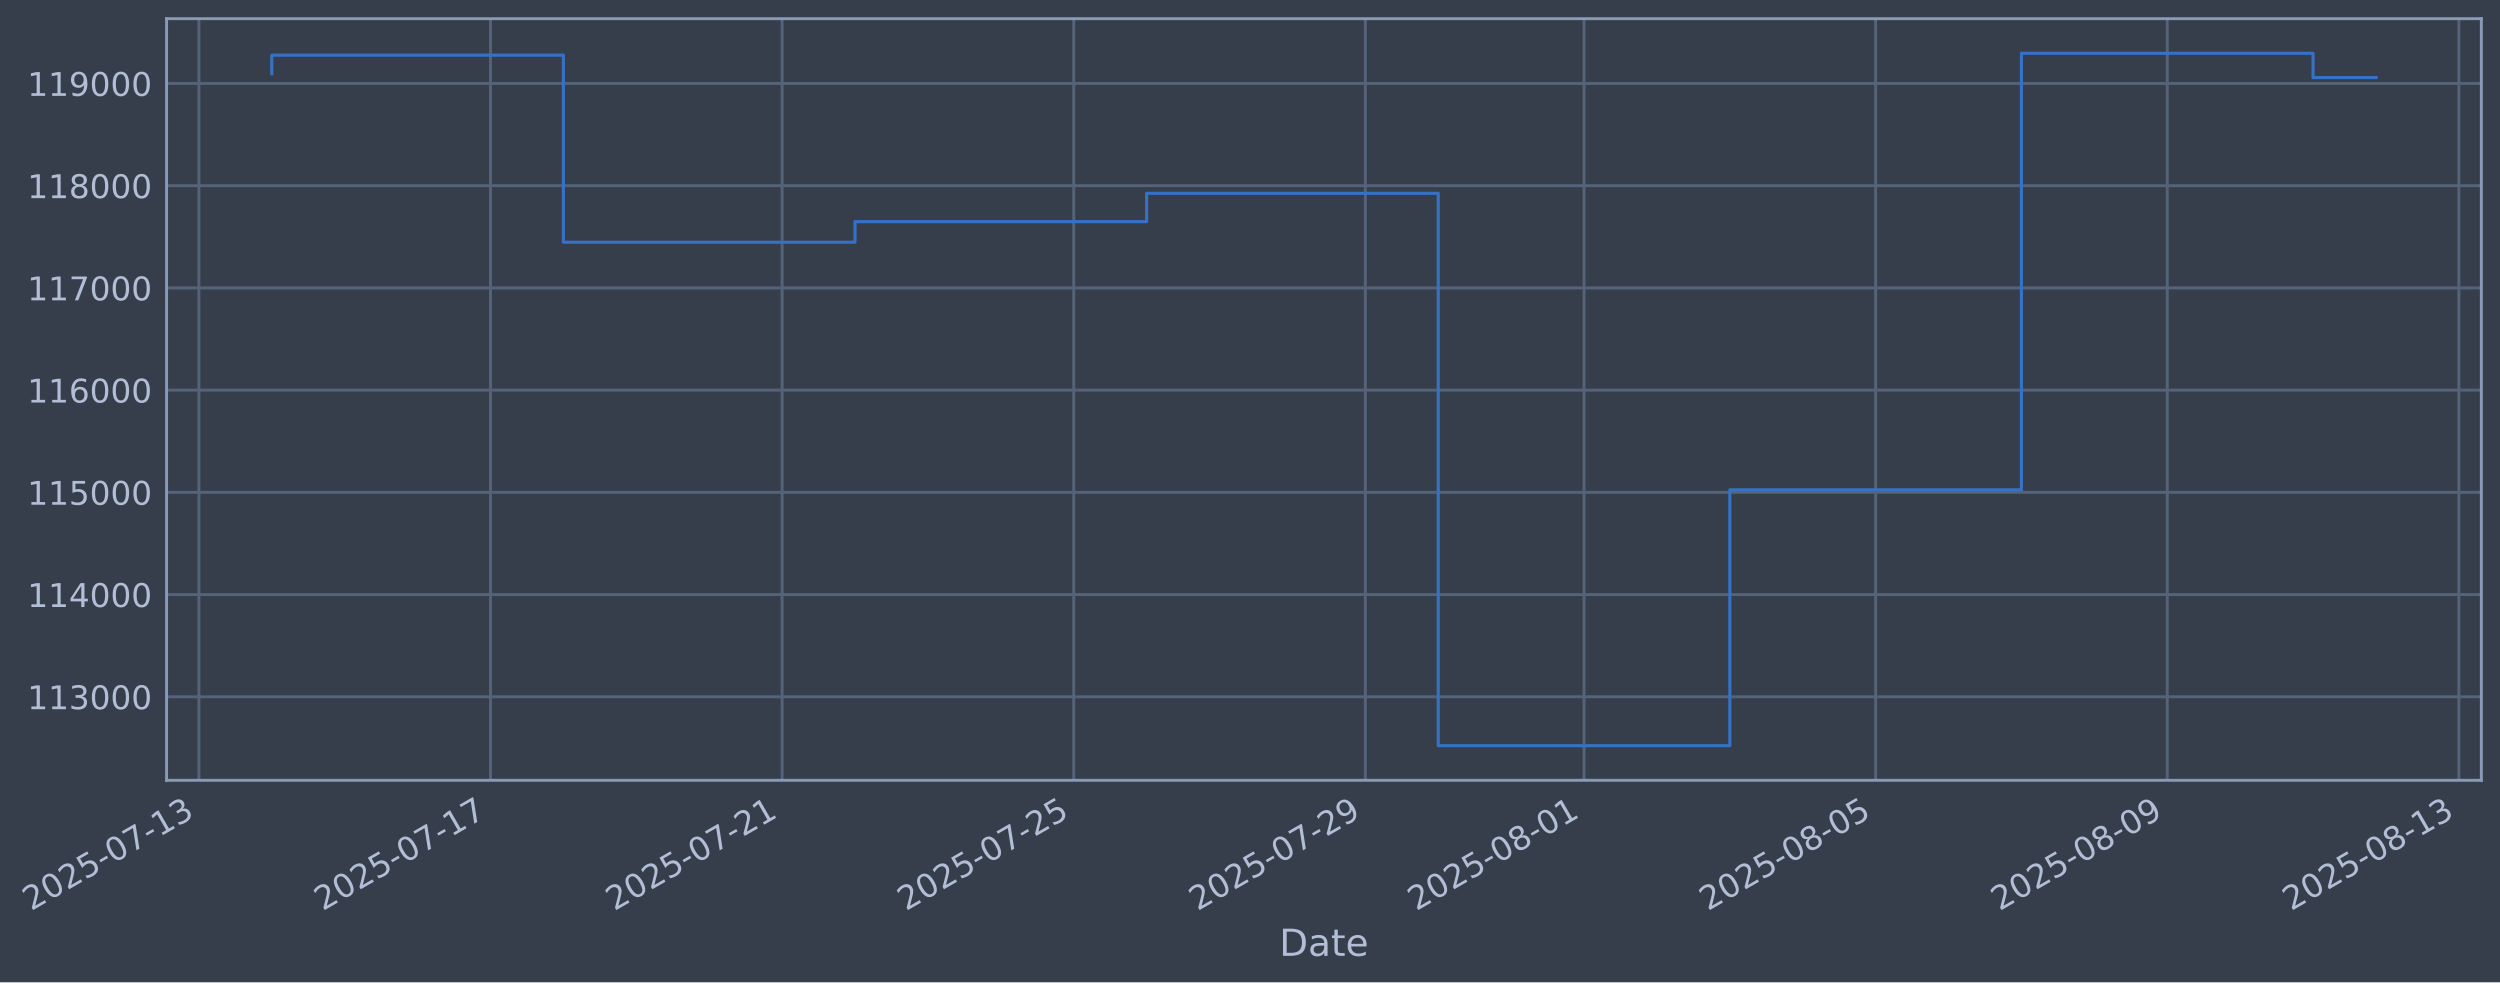
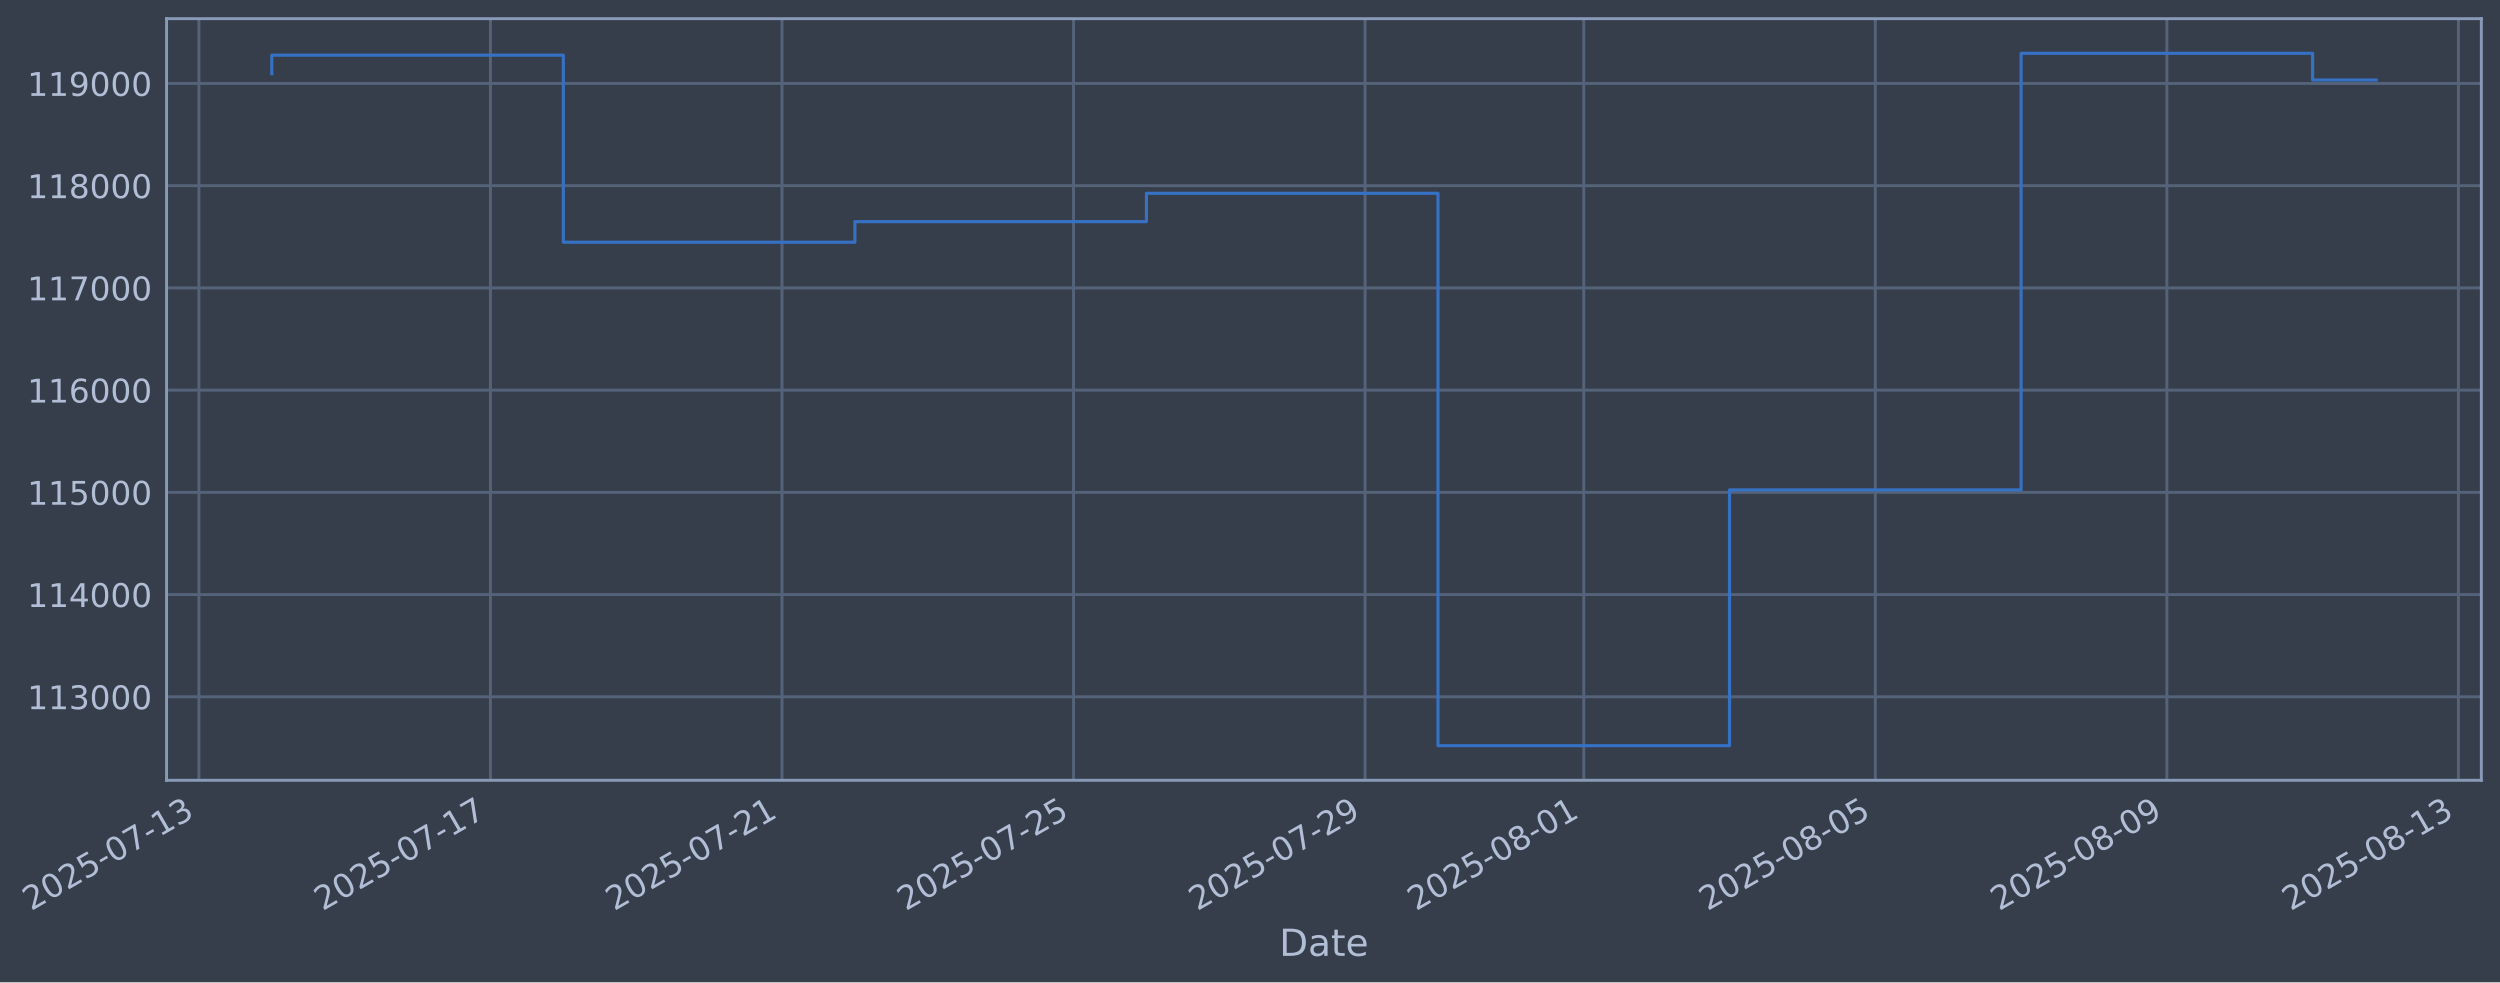
- <svg xmlns="http://www.w3.org/2000/svg" xmlns:xlink="http://www.w3.org/1999/xlink" width="964.249pt" height="378.87pt" viewBox="0 0 964.249 378.87" version="1.1">
+ <svg xmlns="http://www.w3.org/2000/svg" xmlns:xlink="http://www.w3.org/1999/xlink" width="964.243pt" height="378.87pt" viewBox="0 0 964.243 378.87" version="1.1">
  <defs>
    <style type="text/css">*{stroke-linejoin: round; stroke-linecap: butt}</style>
  </defs>
  <g id="figure_1">
    <g id="patch_1">
-       <path d="M 0 378.87  L 964.249 378.87  L 964.249 0  L 0 0  z " style="fill: #373e4b" />
+       <path d="M 0 378.87  L 964.243 378.87  L 964.243 0  L 0 0  z " style="fill: #373e4b" />
    </g>
    <g id="axes_1">
      <g id="patch_2">
-         <path d="M 64.249 300.96  L 957.049 300.96  L 957.049 7.2  L 64.249 7.2  z " style="fill: #373e4b" />
+         <path d="M 64.243 300.96  L 957.043 300.96  L 957.043 7.2  L 64.243 7.2  z " style="fill: #373e4b" />
      </g>
      <g id="matplotlib.axis_1">
        <g id="xtick_1">
          <g id="line2d_1">
-             <path d="M 76.713 300.96  L 76.713 7.2  " clip-path="url(#p198d10394f)" style="fill: none; stroke: #546379; stroke-width: 1.12; stroke-linecap: square" />
+             <path d="M 76.713 300.96  L 76.713 7.2  " clip-path="url(#pfea88ff711)" style="fill: none; stroke: #546379; stroke-width: 1.12; stroke-linecap: square" />
          </g>
          <g id="line2d_2" />
          <g id="text_1">
            <g style="fill: #b1bed6" transform="translate(11.98702 351.4642) rotate(-30) scale(0.126 -0.126)">
              <defs>
                <path id="DejaVuSans-32" d="M 1228 531  L 3431 531  L 3431 0  L 469 0  L 469 531  Q 828 903 1448 1529  Q 2069 2156 2228 2338  Q 2531 2678 2651 2914  Q 2772 3150 2772 3378  Q 2772 3750 2511 3984  Q 2250 4219 1831 4219  Q 1534 4219 1204 4116  Q 875 4013 500 3803  L 500 4441  Q 881 4594 1212 4672  Q 1544 4750 1819 4750  Q 2544 4750 2975 4387  Q 3406 4025 3406 3419  Q 3406 3131 3298 2873  Q 3191 2616 2906 2266  Q 2828 2175 2409 1742  Q 1991 1309 1228 531  z " transform="scale(0.015625)" />
                <path id="DejaVuSans-30" d="M 2034 4250  Q 1547 4250 1301 3770  Q 1056 3291 1056 2328  Q 1056 1369 1301 889  Q 1547 409 2034 409  Q 2525 409 2770 889  Q 3016 1369 3016 2328  Q 3016 3291 2770 3770  Q 2525 4250 2034 4250  z M 2034 4750  Q 2819 4750 3233 4129  Q 3647 3509 3647 2328  Q 3647 1150 3233 529  Q 2819 -91 2034 -91  Q 1250 -91 836 529  Q 422 1150 422 2328  Q 422 3509 836 4129  Q 1250 4750 2034 4750  z " transform="scale(0.015625)" />
                <path id="DejaVuSans-35" d="M 691 4666  L 3169 4666  L 3169 4134  L 1269 4134  L 1269 2991  Q 1406 3038 1543 3061  Q 1681 3084 1819 3084  Q 2600 3084 3056 2656  Q 3513 2228 3513 1497  Q 3513 744 3044 326  Q 2575 -91 1722 -91  Q 1428 -91 1123 -41  Q 819 9 494 109  L 494 744  Q 775 591 1075 516  Q 1375 441 1709 441  Q 2250 441 2565 725  Q 2881 1009 2881 1497  Q 2881 1984 2565 2268  Q 2250 2553 1709 2553  Q 1456 2553 1204 2497  Q 953 2441 691 2322  L 691 4666  z " transform="scale(0.015625)" />
                <path id="DejaVuSans-2d" d="M 313 2009  L 1997 2009  L 1997 1497  L 313 1497  L 313 2009  z " transform="scale(0.015625)" />
                <path id="DejaVuSans-37" d="M 525 4666  L 3525 4666  L 3525 4397  L 1831 0  L 1172 0  L 2766 4134  L 525 4134  L 525 4666  z " transform="scale(0.015625)" />
                <path id="DejaVuSans-31" d="M 794 531  L 1825 531  L 1825 4091  L 703 3866  L 703 4441  L 1819 4666  L 2450 4666  L 2450 531  L 3481 531  L 3481 0  L 794 0  L 794 531  z " transform="scale(0.015625)" />
                <path id="DejaVuSans-33" d="M 2597 2516  Q 3050 2419 3304 2112  Q 3559 1806 3559 1356  Q 3559 666 3084 287  Q 2609 -91 1734 -91  Q 1441 -91 1130 -33  Q 819 25 488 141  L 488 750  Q 750 597 1062 519  Q 1375 441 1716 441  Q 2309 441 2620 675  Q 2931 909 2931 1356  Q 2931 1769 2642 2001  Q 2353 2234 1838 2234  L 1294 2234  L 1294 2753  L 1863 2753  Q 2328 2753 2575 2939  Q 2822 3125 2822 3475  Q 2822 3834 2567 4026  Q 2313 4219 1838 4219  Q 1578 4219 1281 4162  Q 984 4106 628 3988  L 628 4550  Q 988 4650 1302 4700  Q 1616 4750 1894 4750  Q 2613 4750 3031 4423  Q 3450 4097 3450 3541  Q 3450 3153 3228 2886  Q 3006 2619 2597 2516  z " transform="scale(0.015625)" />
              </defs>
              <use xlink:href="#DejaVuSans-32" />
              <use xlink:href="#DejaVuSans-30" transform="translate(63.62305 0)" />
              <use xlink:href="#DejaVuSans-32" transform="translate(127.2461 0)" />
              <use xlink:href="#DejaVuSans-35" transform="translate(190.8691 0)" />
              <use xlink:href="#DejaVuSans-2d" transform="translate(254.4922 0)" />
              <use xlink:href="#DejaVuSans-30" transform="translate(290.5762 0)" />
              <use xlink:href="#DejaVuSans-37" transform="translate(354.1992 0)" />
              <use xlink:href="#DejaVuSans-2d" transform="translate(417.8223 0)" />
              <use xlink:href="#DejaVuSans-31" transform="translate(453.9062 0)" />
              <use xlink:href="#DejaVuSans-33" transform="translate(517.5293 0)" />
            </g>
          </g>
        </g>
        <g id="xtick_2">
          <g id="line2d_3">
-             <path d="M 189.186 300.96  L 189.186 7.2  " clip-path="url(#p198d10394f)" style="fill: none; stroke: #546379; stroke-width: 1.12; stroke-linecap: square" />
+             <path d="M 189.163 300.96  L 189.163 7.2  " clip-path="url(#pfea88ff711)" style="fill: none; stroke: #546379; stroke-width: 1.12; stroke-linecap: square" />
          </g>
          <g id="line2d_4" />
          <g id="text_2">
-             <g style="fill: #b1bed6" transform="translate(124.4603 351.4642) rotate(-30) scale(0.126 -0.126)">
+             <g style="fill: #b1bed6" transform="translate(124.437 351.4642) rotate(-30) scale(0.126 -0.126)">
              <use xlink:href="#DejaVuSans-32" />
              <use xlink:href="#DejaVuSans-30" transform="translate(63.62305 0)" />
              <use xlink:href="#DejaVuSans-32" transform="translate(127.2461 0)" />
              <use xlink:href="#DejaVuSans-35" transform="translate(190.8691 0)" />
              <use xlink:href="#DejaVuSans-2d" transform="translate(254.4922 0)" />
              <use xlink:href="#DejaVuSans-30" transform="translate(290.5762 0)" />
              <use xlink:href="#DejaVuSans-37" transform="translate(354.1992 0)" />
              <use xlink:href="#DejaVuSans-2d" transform="translate(417.8223 0)" />
              <use xlink:href="#DejaVuSans-31" transform="translate(453.9062 0)" />
              <use xlink:href="#DejaVuSans-37" transform="translate(517.5293 0)" />
            </g>
          </g>
        </g>
        <g id="xtick_3">
          <g id="line2d_5">
-             <path d="M 301.659 300.96  L 301.659 7.2  " clip-path="url(#p198d10394f)" style="fill: none; stroke: #546379; stroke-width: 1.12; stroke-linecap: square" />
+             <path d="M 301.613 300.96  L 301.613 7.2  " clip-path="url(#pfea88ff711)" style="fill: none; stroke: #546379; stroke-width: 1.12; stroke-linecap: square" />
          </g>
          <g id="line2d_6" />
          <g id="text_3">
-             <g style="fill: #b1bed6" transform="translate(236.9336 351.4642) rotate(-30) scale(0.126 -0.126)">
+             <g style="fill: #b1bed6" transform="translate(236.8871 351.4642) rotate(-30) scale(0.126 -0.126)">
              <use xlink:href="#DejaVuSans-32" />
              <use xlink:href="#DejaVuSans-30" transform="translate(63.62305 0)" />
              <use xlink:href="#DejaVuSans-32" transform="translate(127.2461 0)" />
              <use xlink:href="#DejaVuSans-35" transform="translate(190.8691 0)" />
              <use xlink:href="#DejaVuSans-2d" transform="translate(254.4922 0)" />
              <use xlink:href="#DejaVuSans-30" transform="translate(290.5762 0)" />
              <use xlink:href="#DejaVuSans-37" transform="translate(354.1992 0)" />
              <use xlink:href="#DejaVuSans-2d" transform="translate(417.8223 0)" />
              <use xlink:href="#DejaVuSans-32" transform="translate(453.9062 0)" />
              <use xlink:href="#DejaVuSans-31" transform="translate(517.5293 0)" />
            </g>
          </g>
        </g>
        <g id="xtick_4">
          <g id="line2d_7">
-             <path d="M 414.132 300.96  L 414.132 7.2  " clip-path="url(#p198d10394f)" style="fill: none; stroke: #546379; stroke-width: 1.12; stroke-linecap: square" />
+             <path d="M 414.063 300.96  L 414.063 7.2  " clip-path="url(#pfea88ff711)" style="fill: none; stroke: #546379; stroke-width: 1.12; stroke-linecap: square" />
          </g>
          <g id="line2d_8" />
          <g id="text_4">
-             <g style="fill: #b1bed6" transform="translate(349.4069 351.4642) rotate(-30) scale(0.126 -0.126)">
+             <g style="fill: #b1bed6" transform="translate(349.3371 351.4642) rotate(-30) scale(0.126 -0.126)">
              <use xlink:href="#DejaVuSans-32" />
              <use xlink:href="#DejaVuSans-30" transform="translate(63.62305 0)" />
              <use xlink:href="#DejaVuSans-32" transform="translate(127.2461 0)" />
              <use xlink:href="#DejaVuSans-35" transform="translate(190.8691 0)" />
              <use xlink:href="#DejaVuSans-2d" transform="translate(254.4922 0)" />
              <use xlink:href="#DejaVuSans-30" transform="translate(290.5762 0)" />
              <use xlink:href="#DejaVuSans-37" transform="translate(354.1992 0)" />
              <use xlink:href="#DejaVuSans-2d" transform="translate(417.8223 0)" />
              <use xlink:href="#DejaVuSans-32" transform="translate(453.9062 0)" />
              <use xlink:href="#DejaVuSans-35" transform="translate(517.5293 0)" />
            </g>
          </g>
        </g>
        <g id="xtick_5">
          <g id="line2d_9">
-             <path d="M 526.606 300.96  L 526.606 7.2  " clip-path="url(#p198d10394f)" style="fill: none; stroke: #546379; stroke-width: 1.12; stroke-linecap: square" />
+             <path d="M 526.513 300.96  L 526.513 7.2  " clip-path="url(#pfea88ff711)" style="fill: none; stroke: #546379; stroke-width: 1.12; stroke-linecap: square" />
          </g>
          <g id="line2d_10" />
          <g id="text_5">
-             <g style="fill: #b1bed6" transform="translate(461.8802 351.4642) rotate(-30) scale(0.126 -0.126)">
+             <g style="fill: #b1bed6" transform="translate(461.7872 351.4642) rotate(-30) scale(0.126 -0.126)">
              <defs>
                <path id="DejaVuSans-39" d="M 703 97  L 703 672  Q 941 559 1184 500  Q 1428 441 1663 441  Q 2288 441 2617 861  Q 2947 1281 2994 2138  Q 2813 1869 2534 1725  Q 2256 1581 1919 1581  Q 1219 1581 811 2004  Q 403 2428 403 3163  Q 403 3881 828 4315  Q 1253 4750 1959 4750  Q 2769 4750 3195 4129  Q 3622 3509 3622 2328  Q 3622 1225 3098 567  Q 2575 -91 1691 -91  Q 1453 -91 1209 -44  Q 966 3 703 97  z M 1959 2075  Q 2384 2075 2632 2365  Q 2881 2656 2881 3163  Q 2881 3666 2632 3958  Q 2384 4250 1959 4250  Q 1534 4250 1286 3958  Q 1038 3666 1038 3163  Q 1038 2656 1286 2365  Q 1534 2075 1959 2075  z " transform="scale(0.015625)" />
              </defs>
              <use xlink:href="#DejaVuSans-32" />
              <use xlink:href="#DejaVuSans-30" transform="translate(63.62305 0)" />
              <use xlink:href="#DejaVuSans-32" transform="translate(127.2461 0)" />
              <use xlink:href="#DejaVuSans-35" transform="translate(190.8691 0)" />
              <use xlink:href="#DejaVuSans-2d" transform="translate(254.4922 0)" />
              <use xlink:href="#DejaVuSans-30" transform="translate(290.5762 0)" />
              <use xlink:href="#DejaVuSans-37" transform="translate(354.1992 0)" />
              <use xlink:href="#DejaVuSans-2d" transform="translate(417.8223 0)" />
              <use xlink:href="#DejaVuSans-32" transform="translate(453.9062 0)" />
              <use xlink:href="#DejaVuSans-39" transform="translate(517.5293 0)" />
            </g>
          </g>
        </g>
        <g id="xtick_6">
          <g id="line2d_11">
-             <path d="M 610.961 300.96  L 610.961 7.2  " clip-path="url(#p198d10394f)" style="fill: none; stroke: #546379; stroke-width: 1.12; stroke-linecap: square" />
+             <path d="M 610.85 300.96  L 610.85 7.2  " clip-path="url(#pfea88ff711)" style="fill: none; stroke: #546379; stroke-width: 1.12; stroke-linecap: square" />
          </g>
          <g id="line2d_12" />
          <g id="text_6">
-             <g style="fill: #b1bed6" transform="translate(546.2351 351.4642) rotate(-30) scale(0.126 -0.126)">
+             <g style="fill: #b1bed6" transform="translate(546.1247 351.4642) rotate(-30) scale(0.126 -0.126)">
              <defs>
                <path id="DejaVuSans-38" d="M 2034 2216  Q 1584 2216 1326 1975  Q 1069 1734 1069 1313  Q 1069 891 1326 650  Q 1584 409 2034 409  Q 2484 409 2743 651  Q 3003 894 3003 1313  Q 3003 1734 2745 1975  Q 2488 2216 2034 2216  z M 1403 2484  Q 997 2584 770 2862  Q 544 3141 544 3541  Q 544 4100 942 4425  Q 1341 4750 2034 4750  Q 2731 4750 3128 4425  Q 3525 4100 3525 3541  Q 3525 3141 3298 2862  Q 3072 2584 2669 2484  Q 3125 2378 3379 2068  Q 3634 1759 3634 1313  Q 3634 634 3220 271  Q 2806 -91 2034 -91  Q 1263 -91 848 271  Q 434 634 434 1313  Q 434 1759 690 2068  Q 947 2378 1403 2484  z M 1172 3481  Q 1172 3119 1398 2916  Q 1625 2713 2034 2713  Q 2441 2713 2670 2916  Q 2900 3119 2900 3481  Q 2900 3844 2670 4047  Q 2441 4250 2034 4250  Q 1625 4250 1398 4047  Q 1172 3844 1172 3481  z " transform="scale(0.015625)" />
              </defs>
              <use xlink:href="#DejaVuSans-32" />
              <use xlink:href="#DejaVuSans-30" transform="translate(63.62305 0)" />
              <use xlink:href="#DejaVuSans-32" transform="translate(127.2461 0)" />
              <use xlink:href="#DejaVuSans-35" transform="translate(190.8691 0)" />
              <use xlink:href="#DejaVuSans-2d" transform="translate(254.4922 0)" />
              <use xlink:href="#DejaVuSans-30" transform="translate(290.5762 0)" />
              <use xlink:href="#DejaVuSans-38" transform="translate(354.1992 0)" />
              <use xlink:href="#DejaVuSans-2d" transform="translate(417.8223 0)" />
              <use xlink:href="#DejaVuSans-30" transform="translate(453.9062 0)" />
              <use xlink:href="#DejaVuSans-31" transform="translate(517.5293 0)" />
            </g>
          </g>
        </g>
        <g id="xtick_7">
          <g id="line2d_13">
-             <path d="M 723.434 300.96  L 723.434 7.2  " clip-path="url(#p198d10394f)" style="fill: none; stroke: #546379; stroke-width: 1.12; stroke-linecap: square" />
+             <path d="M 723.3 300.96  L 723.3 7.2  " clip-path="url(#pfea88ff711)" style="fill: none; stroke: #546379; stroke-width: 1.12; stroke-linecap: square" />
          </g>
          <g id="line2d_14" />
          <g id="text_7">
-             <g style="fill: #b1bed6" transform="translate(658.7084 351.4642) rotate(-30) scale(0.126 -0.126)">
+             <g style="fill: #b1bed6" transform="translate(658.5747 351.4642) rotate(-30) scale(0.126 -0.126)">
              <use xlink:href="#DejaVuSans-32" />
              <use xlink:href="#DejaVuSans-30" transform="translate(63.62305 0)" />
              <use xlink:href="#DejaVuSans-32" transform="translate(127.2461 0)" />
              <use xlink:href="#DejaVuSans-35" transform="translate(190.8691 0)" />
              <use xlink:href="#DejaVuSans-2d" transform="translate(254.4922 0)" />
              <use xlink:href="#DejaVuSans-30" transform="translate(290.5762 0)" />
              <use xlink:href="#DejaVuSans-38" transform="translate(354.1992 0)" />
              <use xlink:href="#DejaVuSans-2d" transform="translate(417.8223 0)" />
              <use xlink:href="#DejaVuSans-30" transform="translate(453.9062 0)" />
              <use xlink:href="#DejaVuSans-35" transform="translate(517.5293 0)" />
            </g>
          </g>
        </g>
        <g id="xtick_8">
          <g id="line2d_15">
-             <path d="M 835.907 300.96  L 835.907 7.2  " clip-path="url(#p198d10394f)" style="fill: none; stroke: #546379; stroke-width: 1.12; stroke-linecap: square" />
+             <path d="M 835.75 300.96  L 835.75 7.2  " clip-path="url(#pfea88ff711)" style="fill: none; stroke: #546379; stroke-width: 1.12; stroke-linecap: square" />
          </g>
          <g id="line2d_16" />
          <g id="text_8">
-             <g style="fill: #b1bed6" transform="translate(771.1817 351.4642) rotate(-30) scale(0.126 -0.126)">
+             <g style="fill: #b1bed6" transform="translate(771.0247 351.4642) rotate(-30) scale(0.126 -0.126)">
              <use xlink:href="#DejaVuSans-32" />
              <use xlink:href="#DejaVuSans-30" transform="translate(63.62305 0)" />
              <use xlink:href="#DejaVuSans-32" transform="translate(127.2461 0)" />
              <use xlink:href="#DejaVuSans-35" transform="translate(190.8691 0)" />
              <use xlink:href="#DejaVuSans-2d" transform="translate(254.4922 0)" />
              <use xlink:href="#DejaVuSans-30" transform="translate(290.5762 0)" />
              <use xlink:href="#DejaVuSans-38" transform="translate(354.1992 0)" />
              <use xlink:href="#DejaVuSans-2d" transform="translate(417.8223 0)" />
              <use xlink:href="#DejaVuSans-30" transform="translate(453.9062 0)" />
              <use xlink:href="#DejaVuSans-39" transform="translate(517.5293 0)" />
            </g>
          </g>
        </g>
        <g id="xtick_9">
          <g id="line2d_17">
-             <path d="M 948.38 300.96  L 948.38 7.2  " clip-path="url(#p198d10394f)" style="fill: none; stroke: #546379; stroke-width: 1.12; stroke-linecap: square" />
+             <path d="M 948.2 300.96  L 948.2 7.2  " clip-path="url(#pfea88ff711)" style="fill: none; stroke: #546379; stroke-width: 1.12; stroke-linecap: square" />
          </g>
          <g id="line2d_18" />
          <g id="text_9">
-             <g style="fill: #b1bed6" transform="translate(883.655 351.4642) rotate(-30) scale(0.126 -0.126)">
+             <g style="fill: #b1bed6" transform="translate(883.4748 351.4642) rotate(-30) scale(0.126 -0.126)">
              <use xlink:href="#DejaVuSans-32" />
              <use xlink:href="#DejaVuSans-30" transform="translate(63.62305 0)" />
              <use xlink:href="#DejaVuSans-32" transform="translate(127.2461 0)" />
              <use xlink:href="#DejaVuSans-35" transform="translate(190.8691 0)" />
              <use xlink:href="#DejaVuSans-2d" transform="translate(254.4922 0)" />
              <use xlink:href="#DejaVuSans-30" transform="translate(290.5762 0)" />
              <use xlink:href="#DejaVuSans-38" transform="translate(354.1992 0)" />
              <use xlink:href="#DejaVuSans-2d" transform="translate(417.8223 0)" />
              <use xlink:href="#DejaVuSans-31" transform="translate(453.9062 0)" />
              <use xlink:href="#DejaVuSans-33" transform="translate(517.5293 0)" />
            </g>
          </g>
        </g>
        <g id="text_10">
-           <g style="fill: #b1bed6" transform="translate(493.4399 368.6753) scale(0.144 -0.144)">
+           <g style="fill: #b1bed6" transform="translate(493.4341 368.6753) scale(0.144 -0.144)">
            <defs>
              <path id="DejaVuSans-44" d="M 1259 4147  L 1259 519  L 2022 519  Q 2988 519 3436 956  Q 3884 1394 3884 2338  Q 3884 3275 3436 3711  Q 2988 4147 2022 4147  L 1259 4147  z M 628 4666  L 1925 4666  Q 3281 4666 3915 4102  Q 4550 3538 4550 2338  Q 4550 1131 3912 565  Q 3275 0 1925 0  L 628 0  L 628 4666  z " transform="scale(0.015625)" />
              <path id="DejaVuSans-61" d="M 2194 1759  Q 1497 1759 1228 1600  Q 959 1441 959 1056  Q 959 750 1161 570  Q 1363 391 1709 391  Q 2188 391 2477 730  Q 2766 1069 2766 1631  L 2766 1759  L 2194 1759  z M 3341 1997  L 3341 0  L 2766 0  L 2766 531  Q 2569 213 2275 61  Q 1981 -91 1556 -91  Q 1019 -91 701 211  Q 384 513 384 1019  Q 384 1609 779 1909  Q 1175 2209 1959 2209  L 2766 2209  L 2766 2266  Q 2766 2663 2505 2880  Q 2244 3097 1772 3097  Q 1472 3097 1187 3025  Q 903 2953 641 2809  L 641 3341  Q 956 3463 1253 3523  Q 1550 3584 1831 3584  Q 2591 3584 2966 3190  Q 3341 2797 3341 1997  z " transform="scale(0.015625)" />
              <path id="DejaVuSans-74" d="M 1172 4494  L 1172 3500  L 2356 3500  L 2356 3053  L 1172 3053  L 1172 1153  Q 1172 725 1289 603  Q 1406 481 1766 481  L 2356 481  L 2356 0  L 1766 0  Q 1100 0 847 248  Q 594 497 594 1153  L 594 3053  L 172 3053  L 172 3500  L 594 3500  L 594 4494  L 1172 4494  z " transform="scale(0.015625)" />
              <path id="DejaVuSans-65" d="M 3597 1894  L 3597 1613  L 953 1613  Q 991 1019 1311 708  Q 1631 397 2203 397  Q 2534 397 2845 478  Q 3156 559 3463 722  L 3463 178  Q 3153 47 2828 -22  Q 2503 -91 2169 -91  Q 1331 -91 842 396  Q 353 884 353 1716  Q 353 2575 817 3079  Q 1281 3584 2069 3584  Q 2775 3584 3186 3129  Q 3597 2675 3597 1894  z M 3022 2063  Q 3016 2534 2758 2815  Q 2500 3097 2075 3097  Q 1594 3097 1305 2825  Q 1016 2553 972 2059  L 3022 2063  z " transform="scale(0.015625)" />
            </defs>
            <use xlink:href="#DejaVuSans-44" />
            <use xlink:href="#DejaVuSans-61" transform="translate(77.00195 0)" />
            <use xlink:href="#DejaVuSans-74" transform="translate(138.2812 0)" />
            <use xlink:href="#DejaVuSans-65" transform="translate(177.4902 0)" />
          </g>
        </g>
      </g>
      <g id="matplotlib.axis_2">
        <g id="ytick_1">
          <g id="line2d_19">
-             <path d="M 64.249 268.75  L 957.049 268.75  " clip-path="url(#p198d10394f)" style="fill: none; stroke: #546379; stroke-width: 1.12; stroke-linecap: square" />
+             <path d="M 64.243 268.75  L 957.043 268.75  " clip-path="url(#pfea88ff711)" style="fill: none; stroke: #546379; stroke-width: 1.12; stroke-linecap: square" />
          </g>
          <g id="line2d_20" />
          <g id="text_11">
-             <g style="fill: #b1bed6" transform="translate(10.54853 273.5373) scale(0.126 -0.126)">
+             <g style="fill: #b1bed6" transform="translate(10.54271 273.5373) scale(0.126 -0.126)">
              <use xlink:href="#DejaVuSans-31" />
              <use xlink:href="#DejaVuSans-31" transform="translate(63.62305 0)" />
              <use xlink:href="#DejaVuSans-33" transform="translate(127.2461 0)" />
              <use xlink:href="#DejaVuSans-30" transform="translate(190.8691 0)" />
              <use xlink:href="#DejaVuSans-30" transform="translate(254.4922 0)" />
              <use xlink:href="#DejaVuSans-30" transform="translate(318.1152 0)" />
            </g>
          </g>
        </g>
        <g id="ytick_2">
          <g id="line2d_21">
-             <path d="M 64.249 229.325  L 957.049 229.325  " clip-path="url(#p198d10394f)" style="fill: none; stroke: #546379; stroke-width: 1.12; stroke-linecap: square" />
+             <path d="M 64.243 229.325  L 957.043 229.325  " clip-path="url(#pfea88ff711)" style="fill: none; stroke: #546379; stroke-width: 1.12; stroke-linecap: square" />
          </g>
          <g id="line2d_22" />
          <g id="text_12">
-             <g style="fill: #b1bed6" transform="translate(10.54853 234.1122) scale(0.126 -0.126)">
+             <g style="fill: #b1bed6" transform="translate(10.54271 234.1122) scale(0.126 -0.126)">
              <defs>
                <path id="DejaVuSans-34" d="M 2419 4116  L 825 1625  L 2419 1625  L 2419 4116  z M 2253 4666  L 3047 4666  L 3047 1625  L 3713 1625  L 3713 1100  L 3047 1100  L 3047 0  L 2419 0  L 2419 1100  L 313 1100  L 313 1709  L 2253 4666  z " transform="scale(0.015625)" />
              </defs>
              <use xlink:href="#DejaVuSans-31" />
              <use xlink:href="#DejaVuSans-31" transform="translate(63.62305 0)" />
              <use xlink:href="#DejaVuSans-34" transform="translate(127.2461 0)" />
              <use xlink:href="#DejaVuSans-30" transform="translate(190.8691 0)" />
              <use xlink:href="#DejaVuSans-30" transform="translate(254.4922 0)" />
              <use xlink:href="#DejaVuSans-30" transform="translate(318.1152 0)" />
            </g>
          </g>
        </g>
        <g id="ytick_3">
          <g id="line2d_23">
-             <path d="M 64.249 189.9  L 957.049 189.9  " clip-path="url(#p198d10394f)" style="fill: none; stroke: #546379; stroke-width: 1.12; stroke-linecap: square" />
+             <path d="M 64.243 189.9  L 957.043 189.9  " clip-path="url(#pfea88ff711)" style="fill: none; stroke: #546379; stroke-width: 1.12; stroke-linecap: square" />
          </g>
          <g id="line2d_24" />
          <g id="text_13">
-             <g style="fill: #b1bed6" transform="translate(10.54853 194.6871) scale(0.126 -0.126)">
+             <g style="fill: #b1bed6" transform="translate(10.54271 194.6871) scale(0.126 -0.126)">
              <use xlink:href="#DejaVuSans-31" />
              <use xlink:href="#DejaVuSans-31" transform="translate(63.62305 0)" />
              <use xlink:href="#DejaVuSans-35" transform="translate(127.2461 0)" />
              <use xlink:href="#DejaVuSans-30" transform="translate(190.8691 0)" />
              <use xlink:href="#DejaVuSans-30" transform="translate(254.4922 0)" />
              <use xlink:href="#DejaVuSans-30" transform="translate(318.1152 0)" />
            </g>
          </g>
        </g>
        <g id="ytick_4">
          <g id="line2d_25">
-             <path d="M 64.249 150.475  L 957.049 150.475  " clip-path="url(#p198d10394f)" style="fill: none; stroke: #546379; stroke-width: 1.12; stroke-linecap: square" />
+             <path d="M 64.243 150.475  L 957.043 150.475  " clip-path="url(#pfea88ff711)" style="fill: none; stroke: #546379; stroke-width: 1.12; stroke-linecap: square" />
          </g>
          <g id="line2d_26" />
          <g id="text_14">
-             <g style="fill: #b1bed6" transform="translate(10.54853 155.262) scale(0.126 -0.126)">
+             <g style="fill: #b1bed6" transform="translate(10.54271 155.262) scale(0.126 -0.126)">
              <defs>
                <path id="DejaVuSans-36" d="M 2113 2584  Q 1688 2584 1439 2293  Q 1191 2003 1191 1497  Q 1191 994 1439 701  Q 1688 409 2113 409  Q 2538 409 2786 701  Q 3034 994 3034 1497  Q 3034 2003 2786 2293  Q 2538 2584 2113 2584  z M 3366 4563  L 3366 3988  Q 3128 4100 2886 4159  Q 2644 4219 2406 4219  Q 1781 4219 1451 3797  Q 1122 3375 1075 2522  Q 1259 2794 1537 2939  Q 1816 3084 2150 3084  Q 2853 3084 3261 2657  Q 3669 2231 3669 1497  Q 3669 778 3244 343  Q 2819 -91 2113 -91  Q 1303 -91 875 529  Q 447 1150 447 2328  Q 447 3434 972 4092  Q 1497 4750 2381 4750  Q 2619 4750 2861 4703  Q 3103 4656 3366 4563  z " transform="scale(0.015625)" />
              </defs>
              <use xlink:href="#DejaVuSans-31" />
              <use xlink:href="#DejaVuSans-31" transform="translate(63.62305 0)" />
              <use xlink:href="#DejaVuSans-36" transform="translate(127.2461 0)" />
              <use xlink:href="#DejaVuSans-30" transform="translate(190.8691 0)" />
              <use xlink:href="#DejaVuSans-30" transform="translate(254.4922 0)" />
              <use xlink:href="#DejaVuSans-30" transform="translate(318.1152 0)" />
            </g>
          </g>
        </g>
        <g id="ytick_5">
          <g id="line2d_27">
-             <path d="M 64.249 111.05  L 957.049 111.05  " clip-path="url(#p198d10394f)" style="fill: none; stroke: #546379; stroke-width: 1.12; stroke-linecap: square" />
+             <path d="M 64.243 111.05  L 957.043 111.05  " clip-path="url(#pfea88ff711)" style="fill: none; stroke: #546379; stroke-width: 1.12; stroke-linecap: square" />
          </g>
          <g id="line2d_28" />
          <g id="text_15">
-             <g style="fill: #b1bed6" transform="translate(10.54853 115.8369) scale(0.126 -0.126)">
+             <g style="fill: #b1bed6" transform="translate(10.54271 115.8369) scale(0.126 -0.126)">
              <use xlink:href="#DejaVuSans-31" />
              <use xlink:href="#DejaVuSans-31" transform="translate(63.62305 0)" />
              <use xlink:href="#DejaVuSans-37" transform="translate(127.2461 0)" />
              <use xlink:href="#DejaVuSans-30" transform="translate(190.8691 0)" />
              <use xlink:href="#DejaVuSans-30" transform="translate(254.4922 0)" />
              <use xlink:href="#DejaVuSans-30" transform="translate(318.1152 0)" />
            </g>
          </g>
        </g>
        <g id="ytick_6">
          <g id="line2d_29">
-             <path d="M 64.249 71.625  L 957.049 71.625  " clip-path="url(#p198d10394f)" style="fill: none; stroke: #546379; stroke-width: 1.12; stroke-linecap: square" />
+             <path d="M 64.243 71.625  L 957.043 71.625  " clip-path="url(#pfea88ff711)" style="fill: none; stroke: #546379; stroke-width: 1.12; stroke-linecap: square" />
          </g>
          <g id="line2d_30" />
          <g id="text_16">
-             <g style="fill: #b1bed6" transform="translate(10.54853 76.4118) scale(0.126 -0.126)">
+             <g style="fill: #b1bed6" transform="translate(10.54271 76.4118) scale(0.126 -0.126)">
              <use xlink:href="#DejaVuSans-31" />
              <use xlink:href="#DejaVuSans-31" transform="translate(63.62305 0)" />
              <use xlink:href="#DejaVuSans-38" transform="translate(127.2461 0)" />
              <use xlink:href="#DejaVuSans-30" transform="translate(190.8691 0)" />
              <use xlink:href="#DejaVuSans-30" transform="translate(254.4922 0)" />
              <use xlink:href="#DejaVuSans-30" transform="translate(318.1152 0)" />
            </g>
          </g>
        </g>
        <g id="ytick_7">
          <g id="line2d_31">
-             <path d="M 64.249 32.2  L 957.049 32.2  " clip-path="url(#p198d10394f)" style="fill: none; stroke: #546379; stroke-width: 1.12; stroke-linecap: square" />
+             <path d="M 64.243 32.2  L 957.043 32.2  " clip-path="url(#pfea88ff711)" style="fill: none; stroke: #546379; stroke-width: 1.12; stroke-linecap: square" />
          </g>
          <g id="line2d_32" />
          <g id="text_17">
-             <g style="fill: #b1bed6" transform="translate(10.54853 36.9867) scale(0.126 -0.126)">
+             <g style="fill: #b1bed6" transform="translate(10.54271 36.9867) scale(0.126 -0.126)">
              <use xlink:href="#DejaVuSans-31" />
              <use xlink:href="#DejaVuSans-31" transform="translate(63.62305 0)" />
              <use xlink:href="#DejaVuSans-39" transform="translate(127.2461 0)" />
              <use xlink:href="#DejaVuSans-30" transform="translate(190.8691 0)" />
              <use xlink:href="#DejaVuSans-30" transform="translate(254.4922 0)" />
              <use xlink:href="#DejaVuSans-30" transform="translate(318.1152 0)" />
            </g>
          </g>
        </g>
      </g>
      <g id="line2d_33">
-         <path d="M 104.831 28.439  L 104.831 21.285  L 217.304 21.285  L 217.304 93.435  L 329.777 93.435  L 329.777 85.489  L 442.251 85.489  L 442.251 74.56  L 554.724 74.56  L 554.724 287.607  L 667.197 287.607  L 667.197 188.936  L 779.671 188.936  L 779.671 20.553  L 892.144 20.553  L 892.144 29.911  L 916.467 29.911  " clip-path="url(#p198d10394f)" style="fill: none; stroke: #3572c6; stroke-width: 1.2; stroke-linecap: square" />
+         <path d="M 104.825 28.439  L 104.825 21.285  L 217.275 21.285  L 217.275 93.435  L 329.725 93.435  L 329.725 85.489  L 442.175 85.489  L 442.175 74.56  L 554.625 74.56  L 554.625 287.607  L 667.075 287.607  L 667.075 188.936  L 779.525 188.936  L 779.525 20.553  L 891.975 20.553  L 891.975 30.851  L 916.461 30.851  " clip-path="url(#pfea88ff711)" style="fill: none; stroke: #3572c6; stroke-width: 1.2; stroke-linecap: square" />
      </g>
      <g id="patch_3">
-         <path d="M 64.249 300.96  L 64.249 7.2  " style="fill: none; stroke: #899ab8; stroke-width: 1.12; stroke-linejoin: miter; stroke-linecap: square" />
+         <path d="M 64.243 300.96  L 64.243 7.2  " style="fill: none; stroke: #899ab8; stroke-width: 1.12; stroke-linejoin: miter; stroke-linecap: square" />
      </g>
      <g id="patch_4">
-         <path d="M 957.049 300.96  L 957.049 7.2  " style="fill: none; stroke: #899ab8; stroke-width: 1.12; stroke-linejoin: miter; stroke-linecap: square" />
+         <path d="M 957.043 300.96  L 957.043 7.2  " style="fill: none; stroke: #899ab8; stroke-width: 1.12; stroke-linejoin: miter; stroke-linecap: square" />
      </g>
      <g id="patch_5">
-         <path d="M 64.249 300.96  L 957.049 300.96  " style="fill: none; stroke: #899ab8; stroke-width: 1.12; stroke-linejoin: miter; stroke-linecap: square" />
+         <path d="M 64.243 300.96  L 957.043 300.96  " style="fill: none; stroke: #899ab8; stroke-width: 1.12; stroke-linejoin: miter; stroke-linecap: square" />
      </g>
      <g id="patch_6">
-         <path d="M 64.249 7.2  L 957.049 7.2  " style="fill: none; stroke: #899ab8; stroke-width: 1.12; stroke-linejoin: miter; stroke-linecap: square" />
+         <path d="M 64.243 7.2  L 957.043 7.2  " style="fill: none; stroke: #899ab8; stroke-width: 1.12; stroke-linejoin: miter; stroke-linecap: square" />
      </g>
    </g>
  </g>
  <defs>
-     <clipPath id="p198d10394f">
-       <rect x="64.249" y="7.2" width="892.8" height="293.76" />
+     <clipPath id="pfea88ff711">
+       <rect x="64.243" y="7.2" width="892.8" height="293.76" />
    </clipPath>
  </defs>
</svg>
